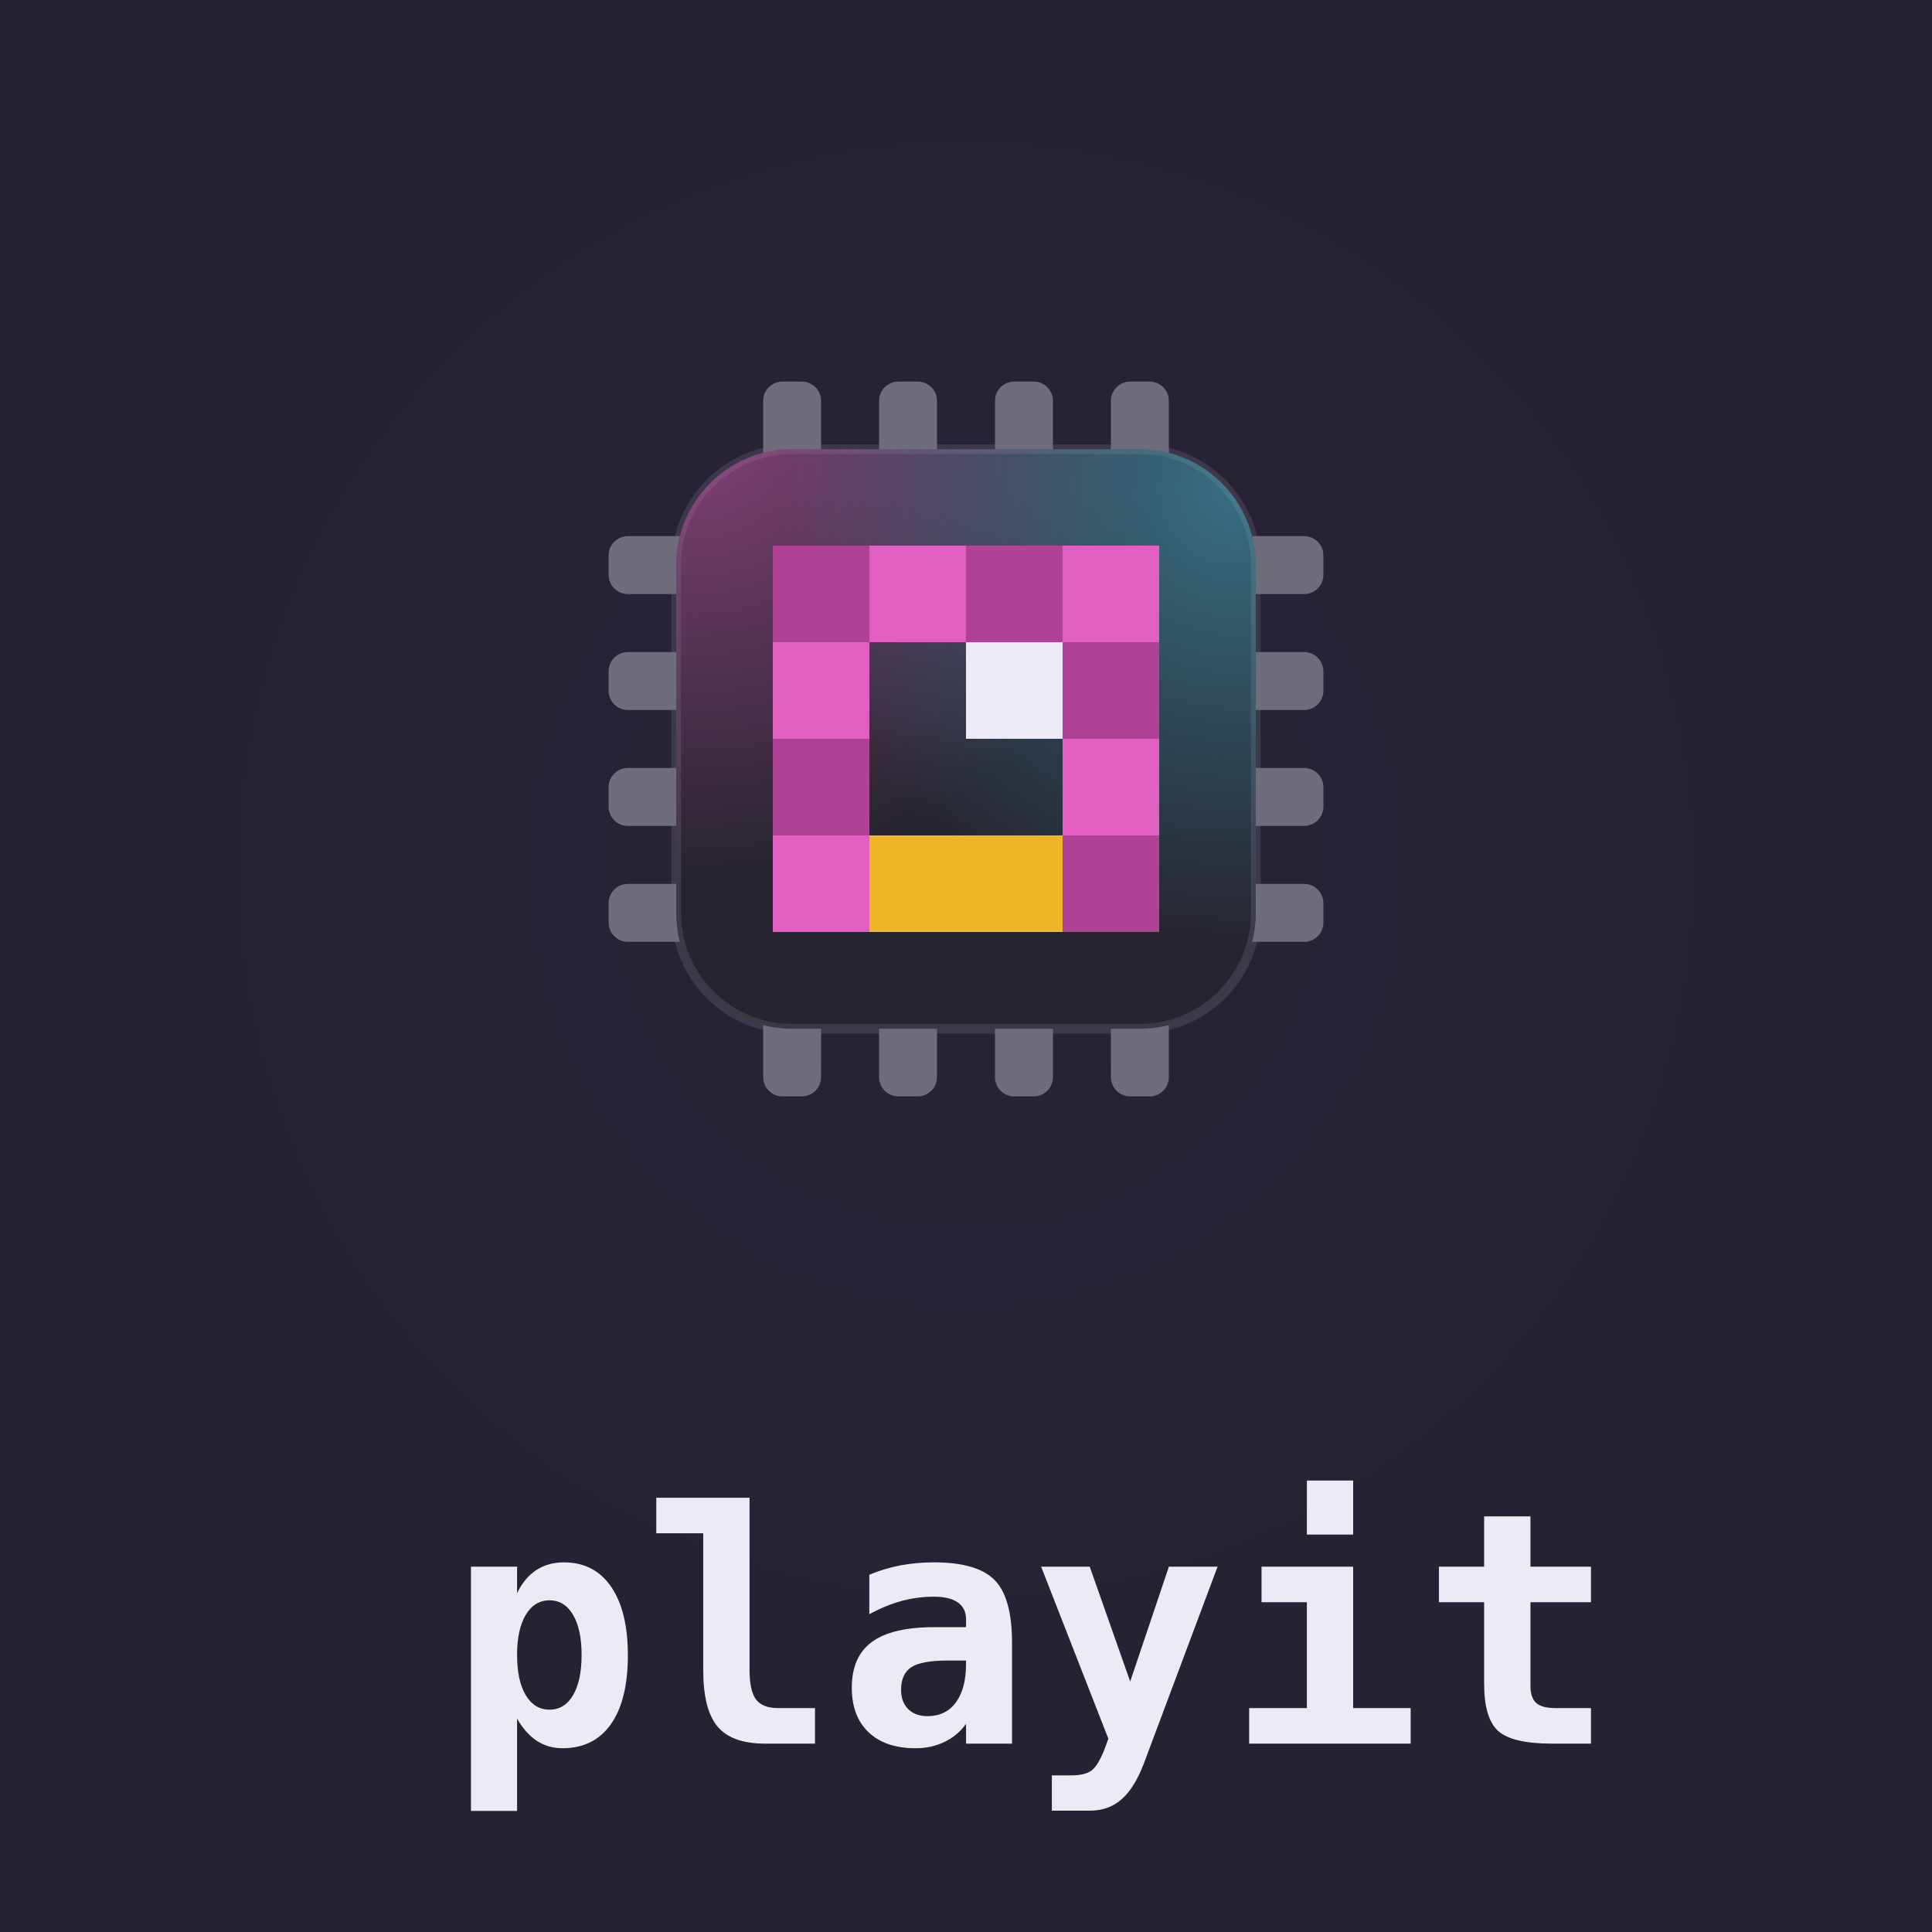
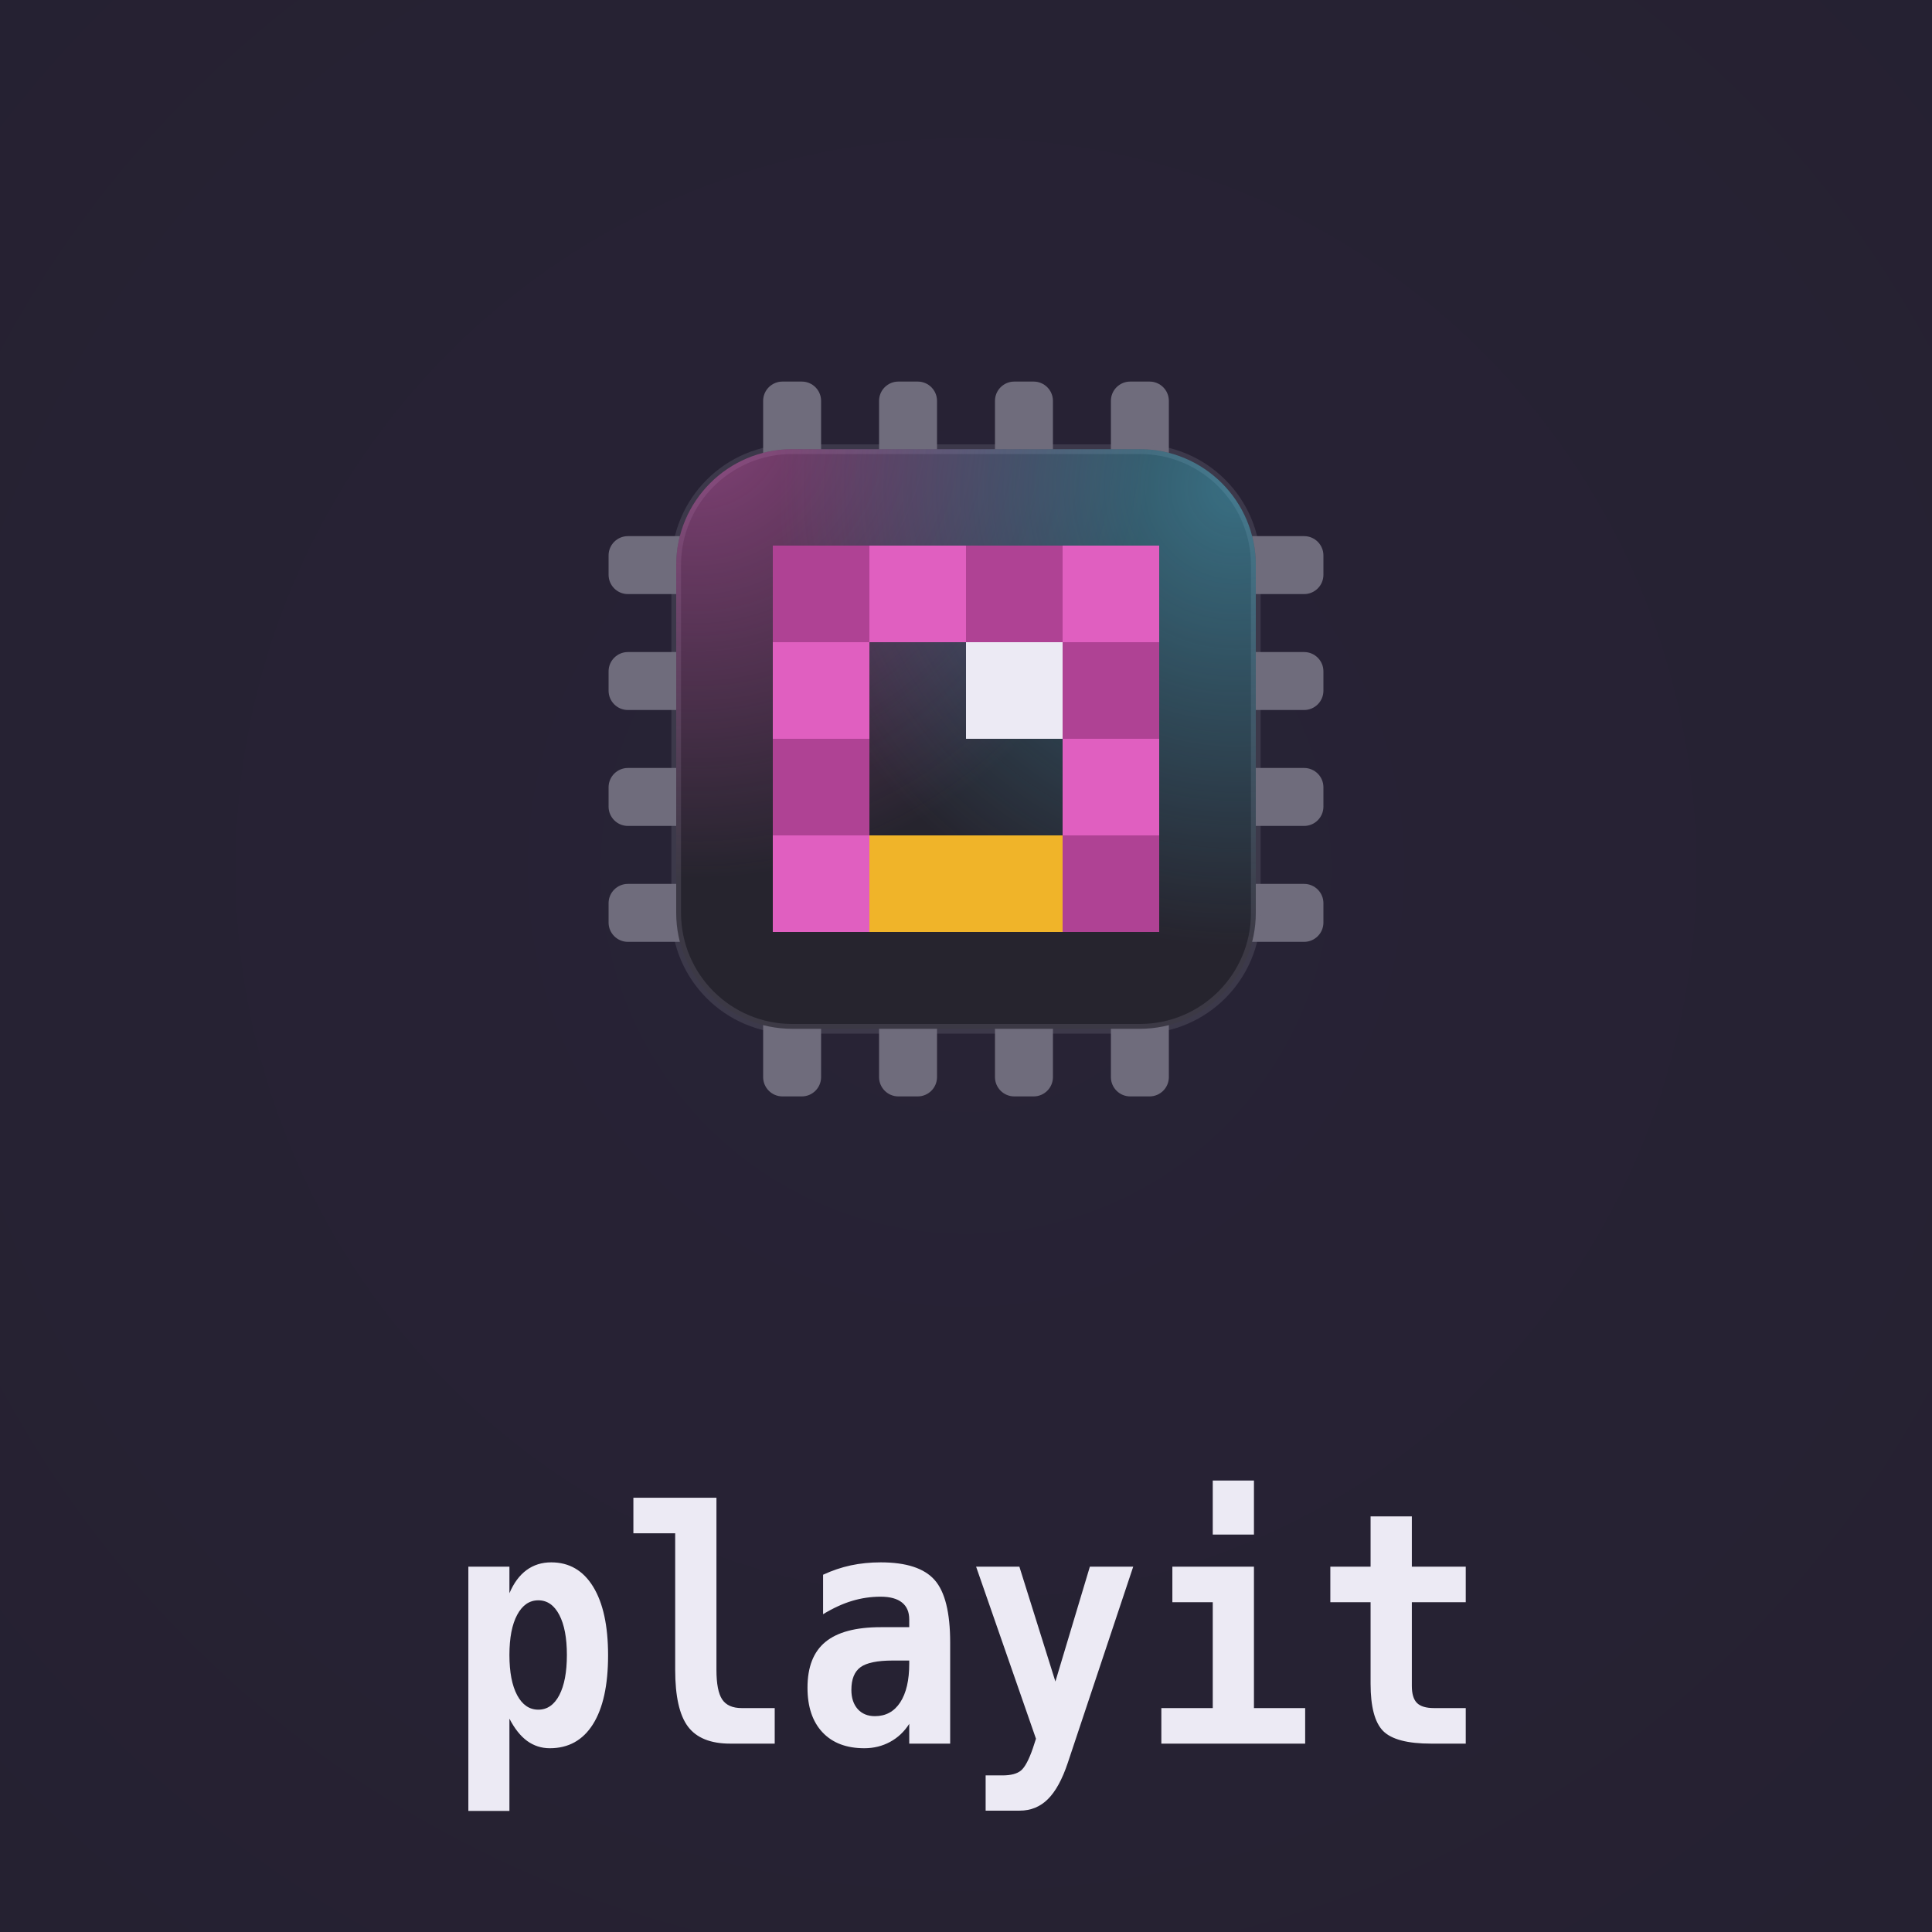
<svg xmlns="http://www.w3.org/2000/svg" viewBox="0 0 400 400" role="img" aria-label="playit lockup">
  <defs>
-     <radialGradient id="vg-playit" gradientUnits="userSpaceOnUse" cx="200" cy="180" r="300">
+     <radialGradient id="lockup-playit-vignette" cx="0.5" cy="0.45" r="0.75">
      <stop offset="0" stop-color="#282336" />
      <stop offset="1" stop-color="#252131" />
    </radialGradient>
-     <clipPath id="lb-playit">
-       <rect x="140" y="93" width="120" height="120" rx="24" />
+     <clipPath id="lockup-playit-body">
+       <rect x="20" y="20" width="120" height="120" rx="24" />
    </clipPath>
-     <radialGradient id="lg-playit-0" gradientUnits="userSpaceOnUse" cx="144" cy="87" r="95">
+     <radialGradient id="lockup-playit-beam0" gradientUnits="userSpaceOnUse" cx="24" cy="14" r="95">
      <stop offset="0" stop-color="#e05fc0" stop-opacity="0.5" />
      <stop offset="1" stop-color="#e05fc0" stop-opacity="0" />
    </radialGradient>
-     <radialGradient id="lg-playit-1" gradientUnits="userSpaceOnUse" cx="256" cy="101" r="95">
+     <radialGradient id="lockup-playit-beam1" gradientUnits="userSpaceOnUse" cx="136" cy="28" r="95">
      <stop offset="0" stop-color="#4fc9e8" stop-opacity="0.45" />
      <stop offset="1" stop-color="#4fc9e8" stop-opacity="0" />
    </radialGradient>
  </defs>
-   <rect width="400" height="400" fill="url(#vg-playit)" />
-   <g fill="#6f6c7c">
-     <rect x="158" y="79" width="12" height="20" rx="4" />
-     <rect x="158" y="207" width="12" height="20" rx="4" />
-     <rect x="126" y="111" width="20" height="12" rx="4" />
-     <rect x="254" y="111" width="20" height="12" rx="4" />
-     <rect x="182" y="79" width="12" height="20" rx="4" />
-     <rect x="182" y="207" width="12" height="20" rx="4" />
-     <rect x="126" y="135" width="20" height="12" rx="4" />
-     <rect x="254" y="135" width="20" height="12" rx="4" />
-     <rect x="206" y="79" width="12" height="20" rx="4" />
-     <rect x="206" y="207" width="12" height="20" rx="4" />
-     <rect x="126" y="159" width="20" height="12" rx="4" />
-     <rect x="254" y="159" width="20" height="12" rx="4" />
-     <rect x="230" y="79" width="12" height="20" rx="4" />
-     <rect x="230" y="207" width="12" height="20" rx="4" />
-     <rect x="126" y="183" width="20" height="12" rx="4" />
-     <rect x="254" y="183" width="20" height="12" rx="4" />
+   <rect width="400" height="400" fill="url(#lockup-playit-vignette)" />
+   <g transform="translate(120 73)">
+     <g fill="#6f6c7c">
+       <rect x="38" y="6" width="12" height="20" rx="4" />
+       <rect x="38" y="134" width="12" height="20" rx="4" />
+       <rect x="6" y="38" width="20" height="12" rx="4" />
+       <rect x="134" y="38" width="20" height="12" rx="4" />
+       <rect x="62" y="6" width="12" height="20" rx="4" />
+       <rect x="62" y="134" width="12" height="20" rx="4" />
+       <rect x="6" y="62" width="20" height="12" rx="4" />
+       <rect x="134" y="62" width="20" height="12" rx="4" />
+       <rect x="86" y="6" width="12" height="20" rx="4" />
+       <rect x="86" y="134" width="12" height="20" rx="4" />
+       <rect x="6" y="86" width="20" height="12" rx="4" />
+       <rect x="134" y="86" width="20" height="12" rx="4" />
+       <rect x="110" y="6" width="12" height="20" rx="4" />
+       <rect x="110" y="134" width="12" height="20" rx="4" />
+       <rect x="6" y="110" width="20" height="12" rx="4" />
+       <rect x="134" y="110" width="20" height="12" rx="4" />
+     </g>
+     <rect x="20" y="20" width="120" height="120" rx="24" fill="#26242e" stroke="#6f6c7c" stroke-opacity="0.3" stroke-width="2" />
+     <g clip-path="url(#lockup-playit-body)">
+       <rect width="160" height="160" fill="url(#lockup-playit-beam0)" />
+       <rect width="160" height="160" fill="url(#lockup-playit-beam1)" />
+     </g>
+     <g shape-rendering="crispEdges">
+       <rect x="40" y="40" width="20" height="20" fill="#af4294" />
+       <rect x="60" y="40" width="20" height="20" fill="#e05fc0" />
+       <rect x="80" y="40" width="20" height="20" fill="#af4294" />
+       <rect x="100" y="40" width="20" height="20" fill="#e05fc0" />
+       <rect x="40" y="60" width="20" height="20" fill="#e05fc0" />
+       <rect x="80" y="60" width="20" height="20" fill="#eceaf4" />
+       <rect x="100" y="60" width="20" height="20" fill="#af4294" />
+       <rect x="40" y="80" width="20" height="20" fill="#af4294" />
+       <rect x="100" y="80" width="20" height="20" fill="#e05fc0" />
+       <rect x="40" y="100" width="20" height="20" fill="#e05fc0" />
+       <rect x="60" y="100" width="20" height="20" fill="#f0b429" />
+       <rect x="80" y="100" width="20" height="20" fill="#f0b429" />
+       <rect x="100" y="100" width="20" height="20" fill="#af4294" />
+     </g>
  </g>
-   <rect x="140" y="93" width="120" height="120" rx="24" fill="#26242e" stroke="#6f6c7c" stroke-opacity="0.3" stroke-width="2" />
-   <g clip-path="url(#lb-playit)">
-     <rect x="140" y="93" width="120" height="120" fill="url(#lg-playit-0)" />
-     <rect x="140" y="93" width="120" height="120" fill="url(#lg-playit-1)" />
-   </g>
-   <g shape-rendering="crispEdges">
-     <rect x="160" y="113" width="20" height="20" fill="#af4294" />
-     <rect x="180" y="113" width="20" height="20" fill="#e05fc0" />
-     <rect x="200" y="113" width="20" height="20" fill="#af4294" />
-     <rect x="220" y="113" width="20" height="20" fill="#e05fc0" />
-     <rect x="160" y="133" width="20" height="20" fill="#e05fc0" />
-     <rect x="200" y="133" width="20" height="20" fill="#eceaf4" />
-     <rect x="220" y="133" width="20" height="20" fill="#af4294" />
-     <rect x="160" y="153" width="20" height="20" fill="#af4294" />
-     <rect x="220" y="153" width="20" height="20" fill="#e05fc0" />
-     <rect x="160" y="173" width="20" height="20" fill="#e05fc0" />
-     <rect x="180" y="173" width="20" height="20" fill="#f0b429" />
-     <rect x="200" y="173" width="20" height="20" fill="#f0b429" />
-     <rect x="220" y="173" width="20" height="20" fill="#af4294" />
-   </g>
-   <text x="92.6" y="361" textLength="214.8" lengthAdjust="spacingAndGlyphs" font-family="'JetBrains Mono','Cascadia Code',ui-monospace,Menlo,Consolas,monospace" font-weight="700" font-size="67.0" fill="#eceaf4">playit</text>
+   <text transform="translate(92.6 361.0) scale(0.8905 1)" textLength="241.2" lengthAdjust="spacingAndGlyphs" font-family="'JetBrains Mono','Cascadia Code',ui-monospace,Menlo,Consolas,monospace" font-weight="700" font-size="67.0" fill="#eceaf4">playit</text>
</svg>
